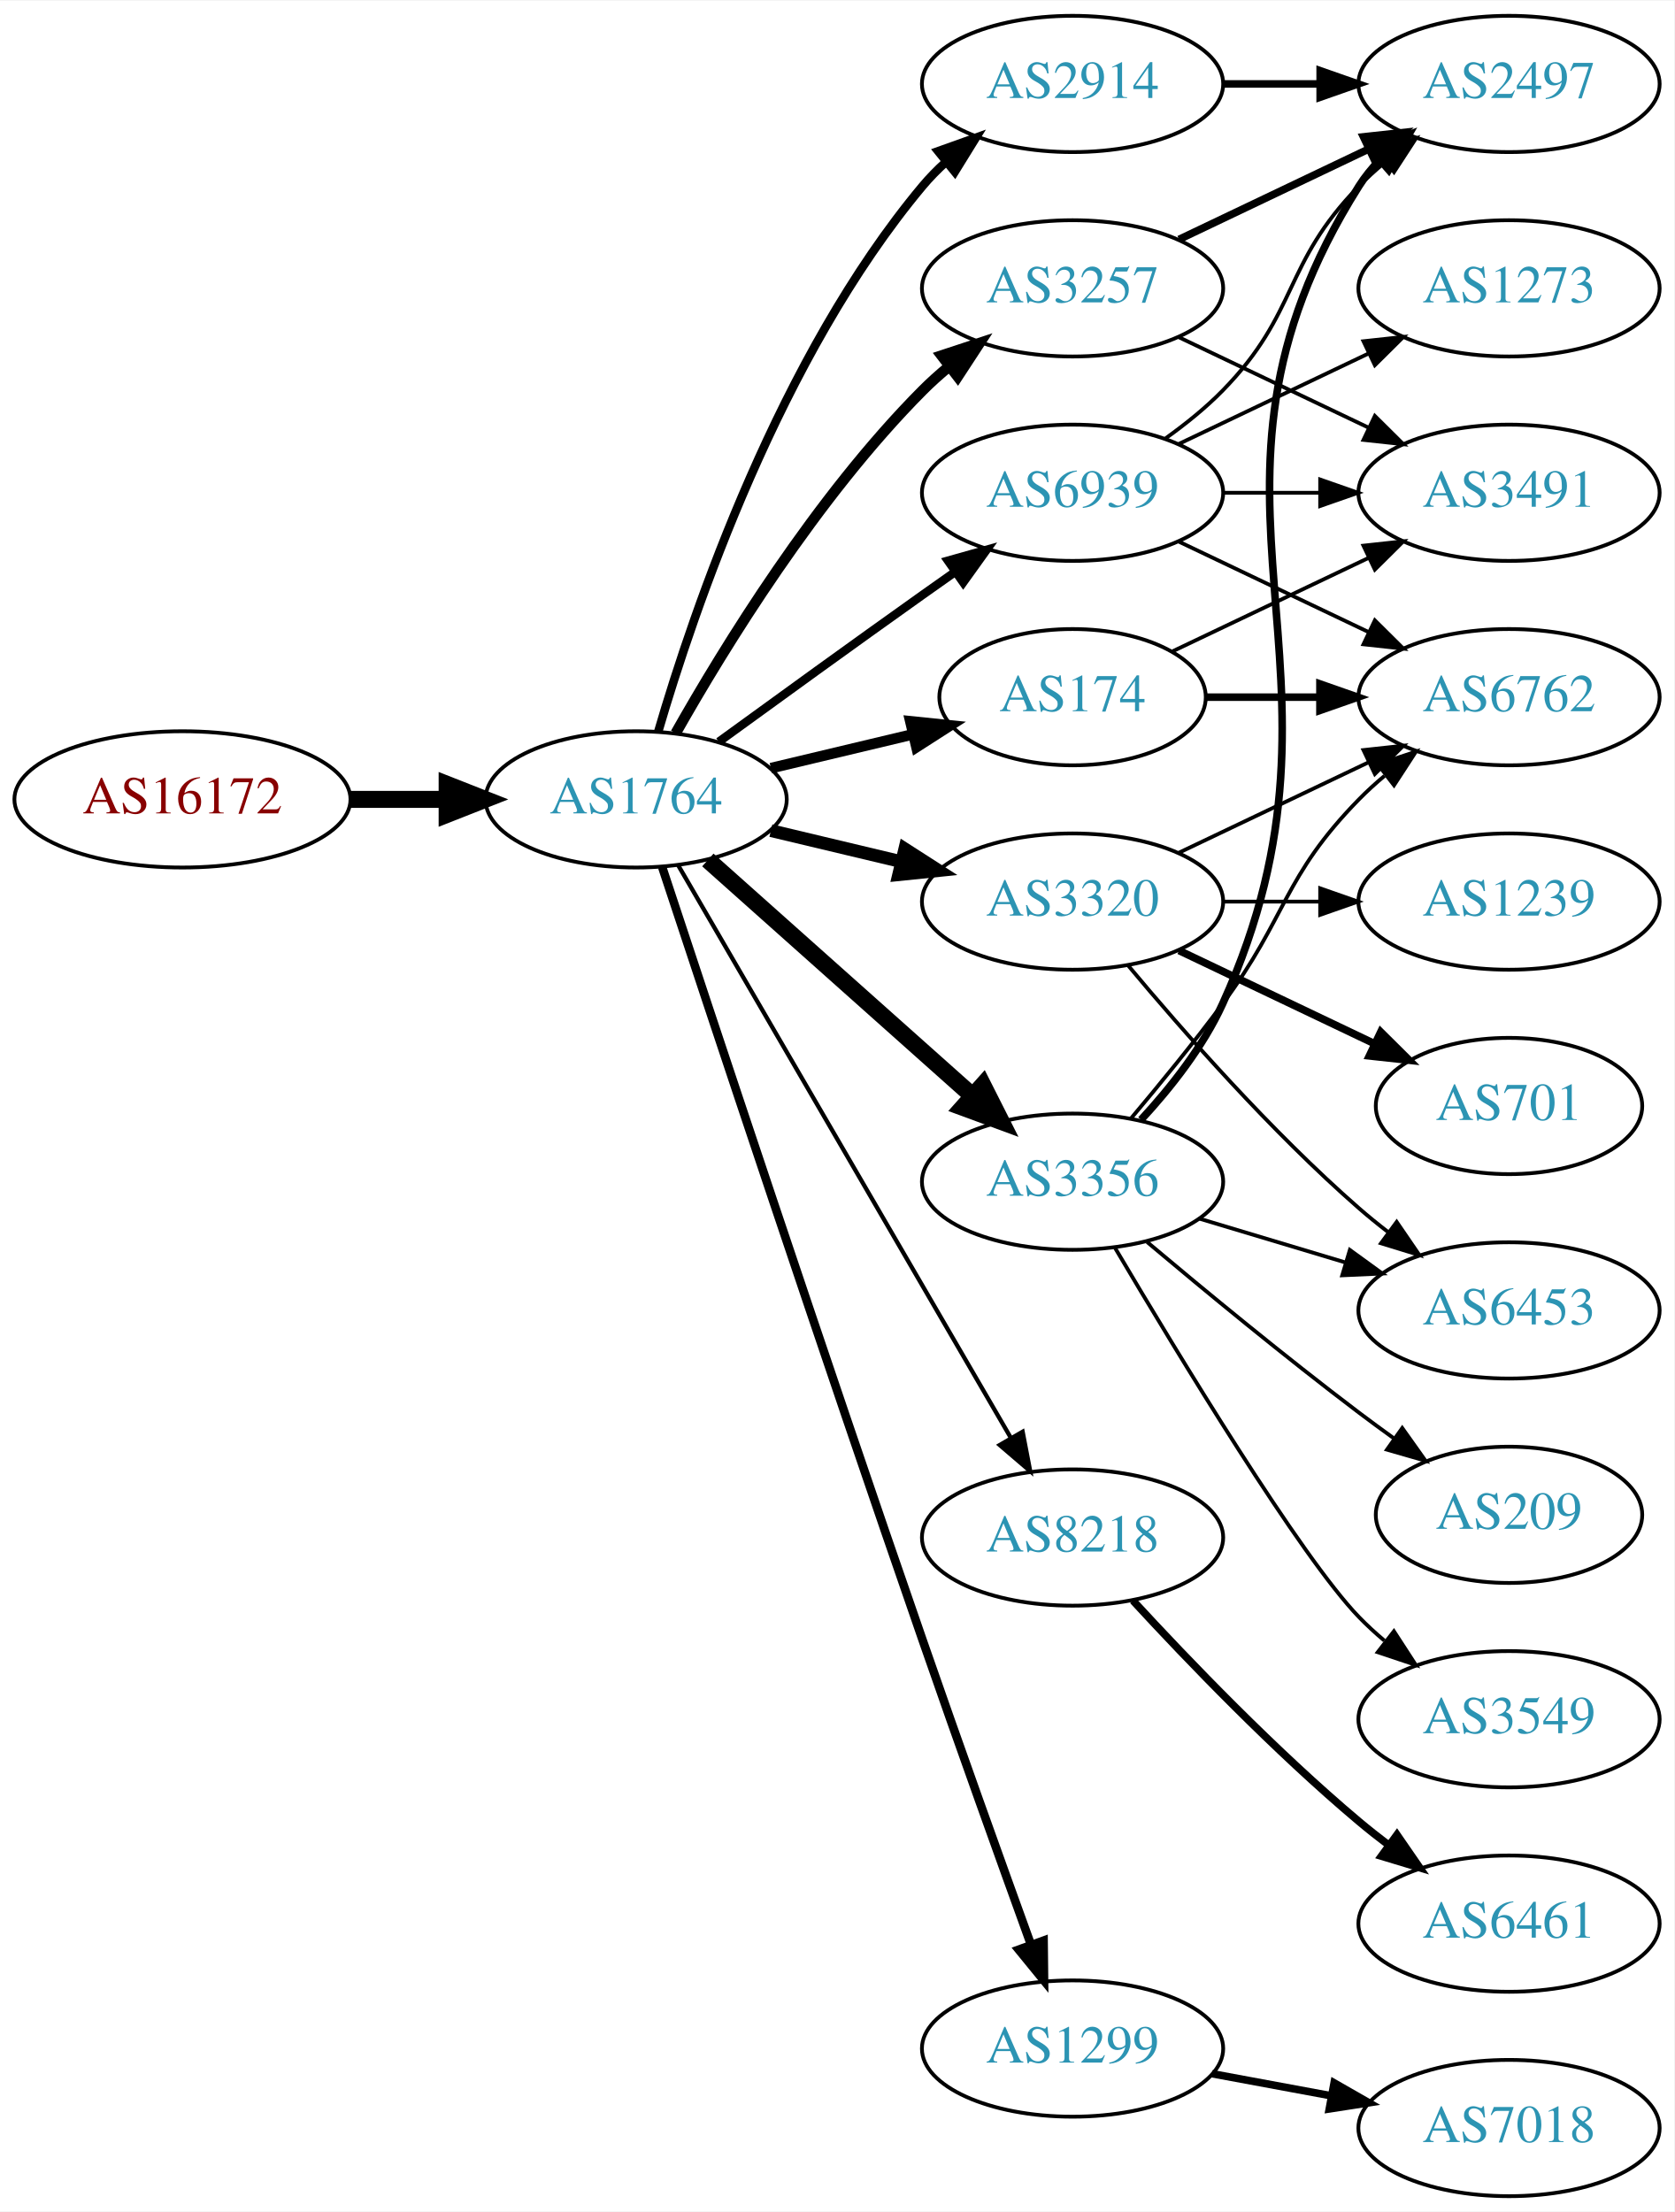
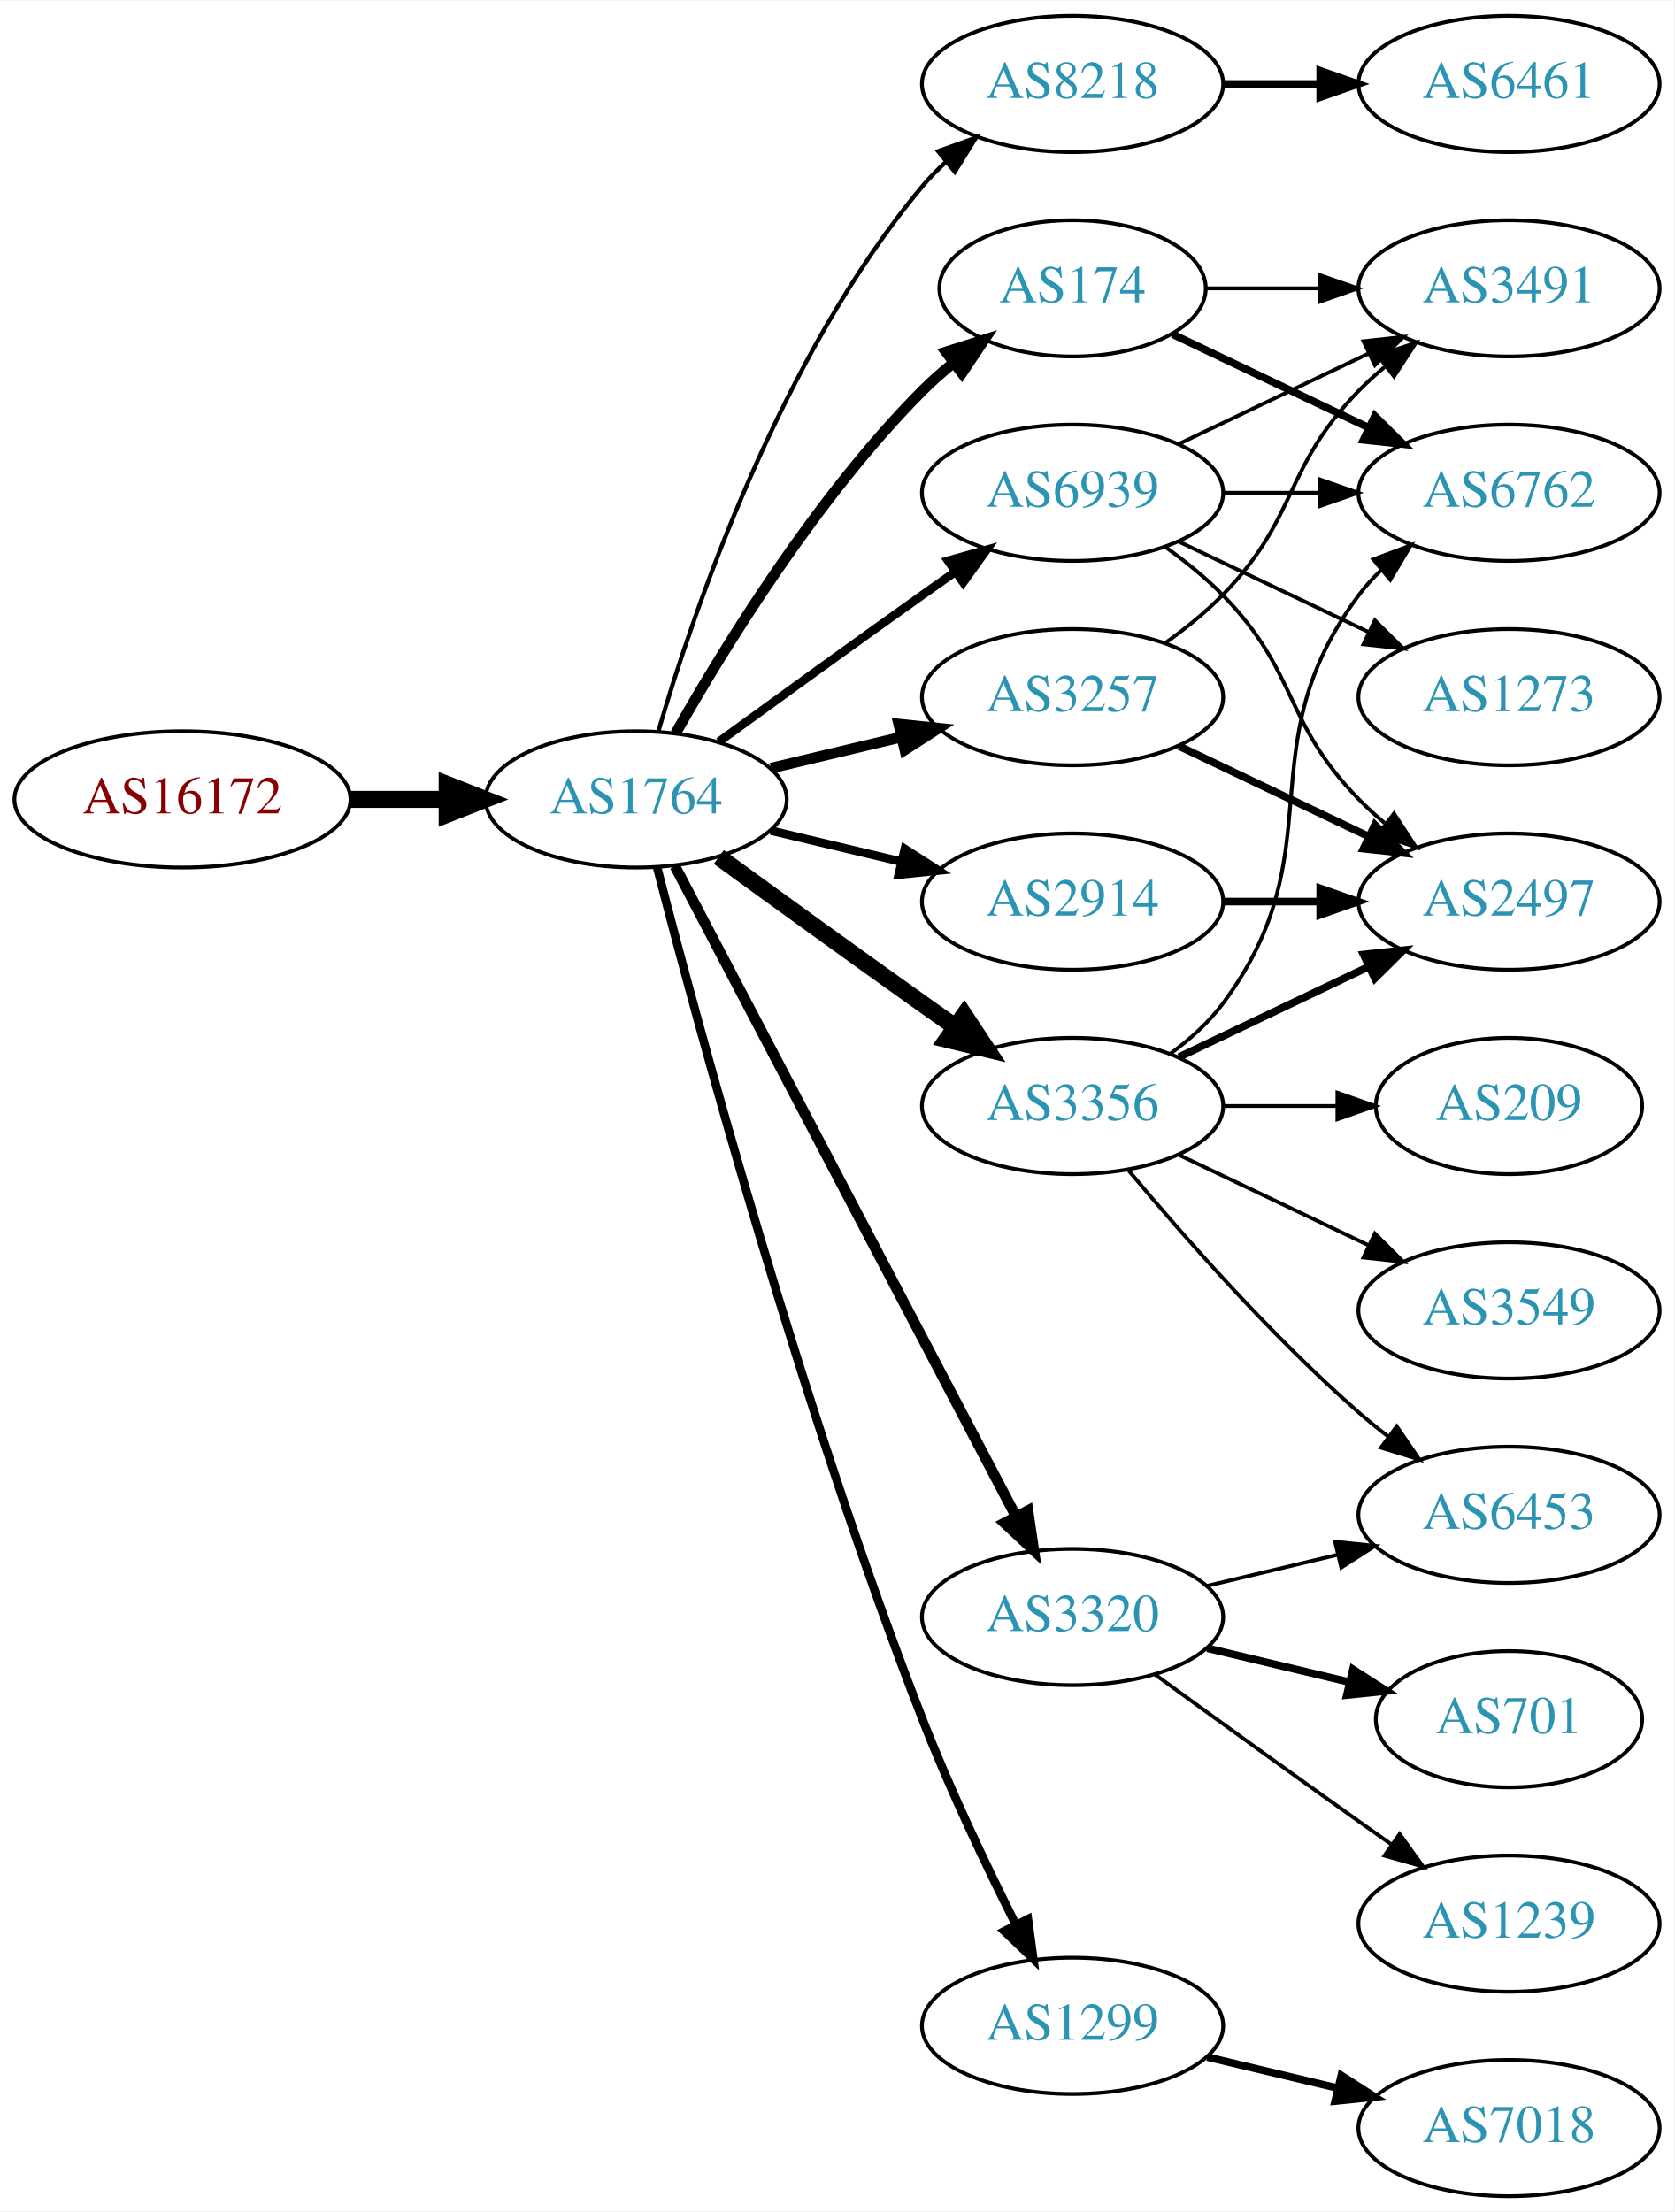
<svg xmlns="http://www.w3.org/2000/svg" xmlns:xlink="http://www.w3.org/1999/xlink" width="442pt" height="584pt" viewBox="0.00 0.00 442.27 584.00">
  <g id="graph0" class="graph" transform="scale(1 1) rotate(0) translate(4 580)">
    <polygon fill="white" stroke="none" points="-4,4 -4,-580 438.271,-580 438.271,4 -4,4" />
    <g id="node1" class="node">
      <g id="a_node1">
        <a xlink:href="/asn/16172" xlink:title="AS16172 ~ JET-ERP Betriebsgesellschaft mbH [AT]">
          <ellipse fill="#ffffff" stroke="black" cx="44.196" cy="-369" rx="44.393" ry="18" />
          <text text-anchor="middle" x="44.196" y="-365.3" font-family="Times,serif" font-size="14.00" fill="#880000">AS16172</text>
        </a>
      </g>
    </g>
    <g id="node2" class="node">
      <g id="a_node2">
        <a xlink:href="/asn/1764" xlink:title="AS1764 ~ NEXTLAYER-AS [AT]">
          <ellipse fill="#ffffff" stroke="black" cx="164.039" cy="-369" rx="39.794" ry="18" />
          <text text-anchor="middle" x="164.039" y="-365.3" font-family="Times,serif" font-size="14.00" fill="#2c94b3">AS1764</text>
        </a>
      </g>
    </g>
    <g id="edge1" class="edge">
      <path fill="none" stroke="black" stroke-width="4.5" d="M88.407,-369C96.72,-369 105.482,-369 113.965,-369" />
      <polygon fill="black" stroke="black" stroke-width="4.5" points="114.123,-372.938 124.123,-369 114.123,-365.063 114.123,-372.938" />
    </g>
    <g id="node3" class="node">
      <g id="a_node3">
-         <a xlink:href="/asn/174" xlink:title="AS174 ~ Cogent Communications [US]">
-           <ellipse fill="#ffffff" stroke="black" cx="279.332" cy="-396" rx="35.194" ry="18" />
-           <text text-anchor="middle" x="279.332" y="-392.3" font-family="Times,serif" font-size="14.00" fill="#2c94b3">AS174</text>
+         <a xlink:href="/asn/8218" xlink:title="AS8218 ~ legacy Neotelecoms [FR]">
+           <ellipse fill="#ffffff" stroke="black" cx="279.332" cy="-558" rx="39.794" ry="18" />
+           <text text-anchor="middle" x="279.332" y="-554.3" font-family="Times,serif" font-size="14.00" fill="#2c94b3">AS8218</text>
        </a>
      </g>
    </g>
    <g id="edge2" class="edge">
-       <path fill="none" stroke="black" stroke-width="2.812" d="M199.646,-377.248C211.44,-380.058 224.745,-383.229 237.013,-386.153" />
-       <polygon fill="black" stroke="black" stroke-width="2.812" points="236.479,-389.624 247.018,-388.537 238.101,-382.814 236.479,-389.624" />
+       <path fill="none" stroke="black" stroke-width="1.125" d="M169.913,-387.002C179.227,-418.844 202.043,-485.981 239.685,-531 241.555,-533.237 243.654,-535.374 245.88,-537.396" />
+       <polygon fill="black" stroke="black" stroke-width="1.125" points="243.823,-540.234 253.799,-543.804 248.227,-534.793 243.823,-540.234" />
    </g>
    <g id="node4" class="node">
      <g id="a_node4">
-         <a xlink:href="/asn/8218" xlink:title="AS8218 ~ legacy Neotelecoms [FR]">
-           <ellipse fill="#ffffff" stroke="black" cx="279.332" cy="-174" rx="39.794" ry="18" />
-           <text text-anchor="middle" x="279.332" y="-170.3" font-family="Times,serif" font-size="14.00" fill="#2c94b3">AS8218</text>
+         <a xlink:href="/asn/3356" xlink:title="AS3356 ~ Level 3 Parent, LLC [US]">
+           <ellipse fill="#ffffff" stroke="black" cx="279.332" cy="-288" rx="39.794" ry="18" />
+           <text text-anchor="middle" x="279.332" y="-284.3" font-family="Times,serif" font-size="14.00" fill="#2c94b3">AS3356</text>
        </a>
      </g>
    </g>
    <g id="edge3" class="edge">
-       <path fill="none" stroke="black" stroke-width="1.125" d="M175.093,-351.695C194.988,-317.451 239.486,-240.86 263.037,-200.325" />
-       <polygon fill="black" stroke="black" stroke-width="1.125" points="266.14,-201.951 268.137,-191.546 260.087,-198.435 266.14,-201.951" />
+       <path fill="none" stroke="black" stroke-width="4.5" d="M185.887,-353.778C200.821,-342.909 221.435,-327.975 239.685,-315 242.506,-312.995 245.449,-310.915 248.397,-308.841" />
+       <polygon fill="black" stroke="black" stroke-width="4.5" points="250.694,-312.039 256.621,-303.074 246.173,-305.591 250.694,-312.039" />
    </g>
    <g id="node5" class="node">
      <g id="a_node5">
        <a xlink:href="/asn/1299" xlink:title="AS1299 ~ Telia Carrier [EU]">
-           <ellipse fill="#ffffff" stroke="black" cx="279.332" cy="-39" rx="39.794" ry="18" />
-           <text text-anchor="middle" x="279.332" y="-35.3" font-family="Times,serif" font-size="14.00" fill="#2c94b3">AS1299</text>
+           <ellipse fill="#ffffff" stroke="black" cx="279.332" cy="-45" rx="39.794" ry="18" />
+           <text text-anchor="middle" x="279.332" y="-41.3" font-family="Times,serif" font-size="14.00" fill="#2c94b3">AS1299</text>
        </a>
      </g>
    </g>
    <g id="edge4" class="edge">
-       <path fill="none" stroke="black" stroke-width="2.25" d="M170.921,-351.119C183.377,-313.346 213.425,-222.678 239.685,-147 249.21,-119.552 260.43,-88.312 268.32,-66.517" />
-       <polygon fill="black" stroke="black" stroke-width="2.25" points="271.679,-67.52 271.798,-56.925 265.099,-65.133 271.679,-67.52" />
+       <path fill="none" stroke="black" stroke-width="2.25" d="M169.591,-351.01C180.102,-310.296 207.635,-208.242 239.685,-126 246.9,-107.485 256.518,-87.316 264.353,-71.735" />
+       <polygon fill="black" stroke="black" stroke-width="2.25" points="267.544,-73.181 268.964,-62.682 261.307,-70.004 267.544,-73.181" />
    </g>
    <g id="node6" class="node">
      <g id="a_node6">
        <a xlink:href="/asn/3257" xlink:title="AS3257 ~ GTT [DE]">
-           <ellipse fill="#ffffff" stroke="black" cx="279.332" cy="-504" rx="39.794" ry="18" />
-           <text text-anchor="middle" x="279.332" y="-500.3" font-family="Times,serif" font-size="14.00" fill="#2c94b3">AS3257</text>
+           <ellipse fill="#ffffff" stroke="black" cx="279.332" cy="-396" rx="39.794" ry="18" />
+           <text text-anchor="middle" x="279.332" y="-392.3" font-family="Times,serif" font-size="14.00" fill="#2c94b3">AS3257</text>
        </a>
      </g>
    </g>
    <g id="edge5" class="edge">
-       <path fill="none" stroke="black" stroke-width="2.812" d="M174.498,-386.49C187.28,-409.096 211.712,-448.886 239.685,-477 241.796,-479.121 244.092,-481.188 246.477,-483.171" />
-       <polygon fill="black" stroke="black" stroke-width="2.812" points="244.73,-486.242 254.793,-489.556 248.993,-480.69 244.73,-486.242" />
+       <path fill="none" stroke="black" stroke-width="2.812" d="M199.646,-377.248C210.517,-379.838 222.671,-382.735 234.114,-385.462" />
+       <polygon fill="black" stroke="black" stroke-width="2.812" points="233.397,-388.889 243.936,-387.803 235.02,-382.08 233.397,-388.889" />
    </g>
    <g id="node7" class="node">
      <g id="a_node7">
-         <a xlink:href="/asn/3320" xlink:title="AS3320 ~ DTAG [DE]">
+         <a xlink:href="/asn/2914" xlink:title="AS2914 ~ NTT America, Inc. [US]">
          <ellipse fill="#ffffff" stroke="black" cx="279.332" cy="-342" rx="39.794" ry="18" />
-           <text text-anchor="middle" x="279.332" y="-338.3" font-family="Times,serif" font-size="14.00" fill="#2c94b3">AS3320</text>
+           <text text-anchor="middle" x="279.332" y="-338.3" font-family="Times,serif" font-size="14.00" fill="#2c94b3">AS2914</text>
        </a>
      </g>
    </g>
    <g id="edge6" class="edge">
-       <path fill="none" stroke="black" stroke-width="3.375" d="M199.646,-360.752C210.517,-358.162 222.671,-355.265 234.114,-352.538" />
-       <polygon fill="black" stroke="black" stroke-width="3.375" points="235.02,-355.92 243.936,-350.197 233.397,-349.111 235.02,-355.92" />
+       <path fill="none" stroke="black" stroke-width="2.25" d="M199.646,-360.752C210.517,-358.162 222.671,-355.265 234.114,-352.538" />
+       <polygon fill="black" stroke="black" stroke-width="2.25" points="235.02,-355.92 243.936,-350.197 233.397,-349.111 235.02,-355.92" />
    </g>
    <g id="node8" class="node">
      <g id="a_node8">
-         <a xlink:href="/asn/3356" xlink:title="AS3356 ~ Level 3 Parent, LLC [US]">
-           <ellipse fill="#ffffff" stroke="black" cx="279.332" cy="-268" rx="39.794" ry="18" />
-           <text text-anchor="middle" x="279.332" y="-264.3" font-family="Times,serif" font-size="14.00" fill="#2c94b3">AS3356</text>
+         <a xlink:href="/asn/174" xlink:title="AS174 ~ Cogent Communications [US]">
+           <ellipse fill="#ffffff" stroke="black" cx="279.332" cy="-504" rx="35.194" ry="18" />
+           <text text-anchor="middle" x="279.332" y="-500.3" font-family="Times,serif" font-size="14.00" fill="#2c94b3">AS174</text>
        </a>
      </g>
    </g>
    <g id="edge7" class="edge">
-       <path fill="none" stroke="black" stroke-width="4.5" d="M182.99,-352.996C201.801,-336.227 231.516,-309.735 252.772,-290.786" />
-       <polygon fill="black" stroke="black" stroke-width="4.5" points="255.62,-293.523 260.464,-283.929 250.379,-287.644 255.62,-293.523" />
+       <path fill="none" stroke="black" stroke-width="2.812" d="M174.498,-386.49C187.28,-409.096 211.712,-448.886 239.685,-477 242.185,-479.513 244.946,-481.949 247.807,-484.261" />
+       <polygon fill="black" stroke="black" stroke-width="2.812" points="245.905,-487.21 256.004,-490.413 250.108,-481.611 245.905,-487.21" />
    </g>
    <g id="node9" class="node">
      <g id="a_node9">
-         <a xlink:href="/asn/2914" xlink:title="AS2914 ~ NTT America, Inc. [US]">
-           <ellipse fill="#ffffff" stroke="black" cx="279.332" cy="-558" rx="39.794" ry="18" />
-           <text text-anchor="middle" x="279.332" y="-554.3" font-family="Times,serif" font-size="14.00" fill="#2c94b3">AS2914</text>
+         <a xlink:href="/asn/3320" xlink:title="AS3320 ~ DTAG [DE]">
+           <ellipse fill="#ffffff" stroke="black" cx="279.332" cy="-153" rx="39.794" ry="18" />
+           <text text-anchor="middle" x="279.332" y="-149.3" font-family="Times,serif" font-size="14.00" fill="#2c94b3">AS3320</text>
        </a>
      </g>
    </g>
    <g id="edge8" class="edge">
-       <path fill="none" stroke="black" stroke-width="2.25" d="M169.913,-387.002C179.227,-418.844 202.043,-485.981 239.685,-531 241.555,-533.237 243.654,-535.374 245.88,-537.396" />
-       <polygon fill="black" stroke="black" stroke-width="2.25" points="243.823,-540.234 253.799,-543.804 248.227,-534.793 243.823,-540.234" />
+       <path fill="none" stroke="black" stroke-width="2.812" d="M174.31,-351.324C194.151,-313.495 240.829,-224.501 264.316,-179.722" />
+       <polygon fill="black" stroke="black" stroke-width="2.812" points="267.546,-181.099 269.091,-170.617 261.347,-177.848 267.546,-181.099" />
    </g>
    <g id="node10" class="node">
      <g id="a_node10">
        <a xlink:href="/asn/6939" xlink:title="AS6939 ~ Hurricane Electric LLC [US]">
          <ellipse fill="#ffffff" stroke="black" cx="279.332" cy="-450" rx="39.794" ry="18" />
          <text text-anchor="middle" x="279.332" y="-446.3" font-family="Times,serif" font-size="14.00" fill="#2c94b3">AS6939</text>
        </a>
      </g>
    </g>
    <g id="edge9" class="edge">
      <path fill="none" stroke="black" stroke-width="2.25" d="M185.887,-384.222C200.821,-395.091 221.435,-410.025 239.685,-423 242.506,-425.005 245.449,-427.085 248.397,-429.159" />
      <polygon fill="black" stroke="black" stroke-width="2.25" points="246.424,-432.05 256.621,-434.926 250.443,-426.319 246.424,-432.05" />
    </g>
    <g id="node11" class="node">
      <g id="a_node11">
-         <a xlink:href="/asn/3491" xlink:title="AS3491 ~ PCCW Global, Inc. [US]">
+         <a xlink:href="/asn/6461" xlink:title="AS6461 ~ Zayo Bandwidth [US]">
+           <ellipse fill="#ffffff" stroke="black" cx="394.625" cy="-558" rx="39.794" ry="18" />
+           <text text-anchor="middle" x="394.625" y="-554.3" font-family="Times,serif" font-size="14.00" fill="#2c94b3">AS6461</text>
+         </a>
+       </g>
+     </g>
+     <g id="edge10" class="edge">
+       <path fill="none" stroke="black" stroke-width="2" d="M319.004,-558C327.207,-558 335.971,-558 344.503,-558" />
+       <polygon fill="black" stroke="black" stroke-width="2" points="344.742,-561.5 354.742,-558 344.742,-554.5 344.742,-561.5" />
+     </g>
+     <g id="node13" class="node">
+       <g id="a_node13">
+         <a xlink:href="/asn/3549" xlink:title="AS3549 ~ Level 3 Parent, LLC [US]">
+           <ellipse fill="#ffffff" stroke="black" cx="394.625" cy="-234" rx="39.794" ry="18" />
+           <text text-anchor="middle" x="394.625" y="-230.3" font-family="Times,serif" font-size="14.00" fill="#2c94b3">AS3549</text>
+         </a>
+       </g>
+     </g>
+     <g id="edge12" class="edge">
+       <path fill="none" stroke="black" d="M307.468,-275.066C322.462,-267.919 341.283,-258.948 357.506,-251.215" />
+       <polygon fill="black" stroke="black" points="359.188,-254.291 366.71,-246.829 356.177,-247.972 359.188,-254.291" />
+     </g>
+     <g id="node14" class="node">
+       <g id="a_node14">
+         <a xlink:href="/asn/6762" xlink:title="AS6762 ~ TELECOM ITALIA SPARKLE S.p.A. [IT]">
          <ellipse fill="#ffffff" stroke="black" cx="394.625" cy="-450" rx="39.794" ry="18" />
-           <text text-anchor="middle" x="394.625" y="-446.3" font-family="Times,serif" font-size="14.00" fill="#2c94b3">AS3491</text>
-         </a>
-       </g>
-     </g>
-     <g id="edge10" class="edge">
-       <path fill="none" stroke="black" d="M305.757,-408.119C321.059,-415.413 340.783,-424.814 357.665,-432.86" />
-       <polygon fill="black" stroke="black" points="356.172,-436.026 366.705,-437.169 359.184,-429.707 356.172,-436.026" />
+           <text text-anchor="middle" x="394.625" y="-446.3" font-family="Times,serif" font-size="14.00" fill="#2c94b3">AS6762</text>
+         </a>
+       </g>
+     </g>
+     <g id="edge13" class="edge">
+       <path fill="none" stroke="black" d="M305.262,-301.882C310.338,-305.611 315.256,-310.016 318.978,-315 349.249,-355.542 324.707,-382.458 354.978,-423 356.723,-425.336 358.73,-427.545 360.893,-429.617" />
+       <polygon fill="black" stroke="black" points="358.771,-432.405 368.694,-436.118 363.253,-427.027 358.771,-432.405" />
+     </g>
+     <g id="node15" class="node">
+       <g id="a_node15">
+         <a xlink:href="/asn/2497" xlink:title="AS2497 ~ Internet Initiative Japan Inc. [JP]">
+           <ellipse fill="#ffffff" stroke="black" cx="394.625" cy="-342" rx="39.794" ry="18" />
+           <text text-anchor="middle" x="394.625" y="-338.3" font-family="Times,serif" font-size="14.00" fill="#2c94b3">AS2497</text>
+         </a>
+       </g>
+     </g>
+     <g id="edge14" class="edge">
+       <path fill="none" stroke="black" stroke-width="2" d="M307.468,-300.934C322.462,-308.081 341.283,-317.052 357.506,-324.785" />
+       <polygon fill="black" stroke="black" stroke-width="2" points="356.177,-328.028 366.71,-329.171 359.188,-321.709 356.177,-328.028" />
+     </g>
+     <g id="node16" class="node">
+       <g id="a_node16">
+         <a xlink:href="/asn/6453" xlink:title="AS6453 ~ TATA COMMUNICATIONS (AMERICA) INC [US]">
+           <ellipse fill="#ffffff" stroke="black" cx="394.625" cy="-180" rx="39.794" ry="18" />
+           <text text-anchor="middle" x="394.625" y="-176.3" font-family="Times,serif" font-size="14.00" fill="#2c94b3">AS6453</text>
+         </a>
+       </g>
+     </g>
+     <g id="edge15" class="edge">
+       <path fill="none" stroke="black" d="M293.962,-271.183C308.244,-254.071 331.791,-227.255 354.978,-207 357.444,-204.846 360.082,-202.706 362.78,-200.628" />
+       <polygon fill="black" stroke="black" points="364.953,-203.375 370.934,-194.63 360.805,-197.736 364.953,-203.375" />
+     </g>
+     <g id="node17" class="node">
+       <g id="a_node17">
+         <a xlink:href="/asn/209" xlink:title="AS209 ~ CenturyLink Communications, LLC [US]">
+           <ellipse fill="#ffffff" stroke="black" cx="394.625" cy="-288" rx="35.194" ry="18" />
+           <text text-anchor="middle" x="394.625" y="-284.3" font-family="Times,serif" font-size="14.00" fill="#2c94b3">AS209</text>
+         </a>
+       </g>
+     </g>
+     <g id="edge16" class="edge">
+       <path fill="none" stroke="black" d="M319.004,-288C328.709,-288 339.2,-288 349.163,-288" />
+       <polygon fill="black" stroke="black" points="349.299,-291.5 359.299,-288 349.299,-284.5 349.299,-291.5" />
    </g>
    <g id="node12" class="node">
      <g id="a_node12">
-         <a xlink:href="/asn/6762" xlink:title="AS6762 ~ TELECOM ITALIA SPARKLE S.p.A. [IT]">
-           <ellipse fill="#ffffff" stroke="black" cx="394.625" cy="-396" rx="39.794" ry="18" />
-           <text text-anchor="middle" x="394.625" y="-392.3" font-family="Times,serif" font-size="14.00" fill="#2c94b3">AS6762</text>
-         </a>
-       </g>
-     </g>
-     <g id="edge11" class="edge">
-       <path fill="none" stroke="black" stroke-width="2" d="M314.631,-396C324.008,-396 334.358,-396 344.393,-396" />
-       <polygon fill="black" stroke="black" stroke-width="2" points="344.681,-399.5 354.681,-396 344.681,-392.5 344.681,-399.5" />
-     </g>
-     <g id="node13" class="node">
-       <g id="a_node13">
-         <a xlink:href="/asn/6461" xlink:title="AS6461 ~ Zayo Bandwidth [US]">
-           <ellipse fill="#ffffff" stroke="black" cx="394.625" cy="-72" rx="39.794" ry="18" />
-           <text text-anchor="middle" x="394.625" y="-68.3" font-family="Times,serif" font-size="14.00" fill="#2c94b3">AS6461</text>
-         </a>
-       </g>
-     </g>
-     <g id="edge12" class="edge">
-       <path fill="none" stroke="black" stroke-width="2" d="M295.28,-157.35C309.823,-141.559 332.896,-117.554 354.978,-99 357.485,-96.894 360.151,-94.787 362.867,-92.731" />
-       <polygon fill="black" stroke="black" stroke-width="2" points="365.031,-95.484 371.05,-86.765 360.907,-89.828 365.031,-95.484" />
-     </g>
-     <g id="node20" class="node">
-       <g id="a_node20">
        <a xlink:href="/asn/7018" xlink:title="AS7018 ~ AT&amp;T Services, Inc. [US]">
          <ellipse fill="#ffffff" stroke="black" cx="394.625" cy="-18" rx="39.794" ry="18" />
          <text text-anchor="middle" x="394.625" y="-14.3" font-family="Times,serif" font-size="14.00" fill="#2c94b3">AS7018</text>
        </a>
      </g>
    </g>
-     <g id="edge25" class="edge">
-       <path fill="none" stroke="black" stroke-width="2" d="M316.178,-32.355C326.2,-30.498 337.23,-28.453 347.747,-26.504" />
-       <polygon fill="black" stroke="black" stroke-width="2" points="348.428,-29.937 357.622,-24.673 347.152,-23.055 348.428,-29.937" />
-     </g>
-     <g id="edge13" class="edge">
-       <path fill="none" stroke="black" d="M307.468,-491.066C322.462,-483.919 341.283,-474.948 357.506,-467.215" />
-       <polygon fill="black" stroke="black" points="359.188,-470.291 366.71,-462.829 356.177,-463.972 359.188,-470.291" />
-     </g>
-     <g id="node14" class="node">
-       <g id="a_node14">
-         <a xlink:href="/asn/2497" xlink:title="AS2497 ~ Internet Initiative Japan Inc. [JP]">
-           <ellipse fill="#ffffff" stroke="black" cx="394.625" cy="-558" rx="39.794" ry="18" />
-           <text text-anchor="middle" x="394.625" y="-554.3" font-family="Times,serif" font-size="14.00" fill="#2c94b3">AS2497</text>
-         </a>
-       </g>
-     </g>
-     <g id="edge14" class="edge">
-       <path fill="none" stroke="black" stroke-width="2" d="M307.468,-516.934C322.462,-524.081 341.283,-533.052 357.506,-540.785" />
-       <polygon fill="black" stroke="black" stroke-width="2" points="356.177,-544.028 366.71,-545.171 359.188,-537.709 356.177,-544.028" />
-     </g>
-     <g id="edge16" class="edge">
-       <path fill="none" stroke="black" d="M307.468,-354.934C322.462,-362.081 341.283,-371.052 357.506,-378.785" />
-       <polygon fill="black" stroke="black" points="356.177,-382.028 366.71,-383.171 359.188,-375.709 356.177,-382.028" />
-     </g>
-     <g id="node15" class="node">
-       <g id="a_node15">
-         <a xlink:href="/asn/701" xlink:title="AS701 ~ UUNET [US]">
-           <ellipse fill="#ffffff" stroke="black" cx="394.625" cy="-288" rx="35.194" ry="18" />
-           <text text-anchor="middle" x="394.625" y="-284.3" font-family="Times,serif" font-size="14.00" fill="#2c94b3">AS701</text>
-         </a>
-       </g>
-     </g>
-     <g id="edge15" class="edge">
-       <path fill="none" stroke="black" stroke-width="2" d="M307.468,-329.066C322.9,-321.71 342.385,-312.423 358.92,-304.541" />
-       <polygon fill="black" stroke="black" stroke-width="2" points="360.741,-307.551 368.262,-300.089 357.729,-301.232 360.741,-307.551" />
-     </g>
-     <g id="node16" class="node">
-       <g id="a_node16">
-         <a xlink:href="/asn/1239" xlink:title="AS1239 ~ Sprint [US]">
-           <ellipse fill="#ffffff" stroke="black" cx="394.625" cy="-342" rx="39.794" ry="18" />
-           <text text-anchor="middle" x="394.625" y="-338.3" font-family="Times,serif" font-size="14.00" fill="#2c94b3">AS1239</text>
-         </a>
-       </g>
-     </g>
-     <g id="edge17" class="edge">
-       <path fill="none" stroke="black" d="M319.004,-342C327.207,-342 335.971,-342 344.503,-342" />
-       <polygon fill="black" stroke="black" points="344.742,-345.5 354.742,-342 344.742,-338.5 344.742,-345.5" />
-     </g>
-     <g id="node17" class="node">
-       <g id="a_node17">
-         <a xlink:href="/asn/6453" xlink:title="AS6453 ~ TATA COMMUNICATIONS (AMERICA) INC [US]">
-           <ellipse fill="#ffffff" stroke="black" cx="394.625" cy="-234" rx="39.794" ry="18" />
-           <text text-anchor="middle" x="394.625" y="-230.3" font-family="Times,serif" font-size="14.00" fill="#2c94b3">AS6453</text>
-         </a>
-       </g>
+     <g id="edge11" class="edge">
+       <path fill="none" stroke="black" stroke-width="2" d="M314.939,-36.752C325.81,-34.162 337.964,-31.265 349.407,-28.538" />
+       <polygon fill="black" stroke="black" stroke-width="2" points="350.313,-31.92 359.229,-26.197 348.69,-25.111 350.313,-31.92" />
    </g>
    <g id="edge18" class="edge">
-       <path fill="none" stroke="black" d="M293.962,-325.183C308.244,-308.071 331.791,-281.255 354.978,-261 357.444,-258.846 360.082,-256.706 362.78,-254.628" />
-       <polygon fill="black" stroke="black" points="364.953,-257.375 370.934,-248.63 360.805,-251.736 364.953,-257.375" />
-     </g>
-     <g id="edge22" class="edge">
-       <path fill="none" stroke="black" d="M294.702,-284.642C302.164,-293.488 311.301,-304.648 318.978,-315 336.16,-338.169 334.806,-348.383 354.978,-369 357.071,-371.139 359.354,-373.218 361.731,-375.21" />
-       <polygon fill="black" stroke="black" points="359.974,-378.275 370.031,-381.611 364.249,-372.732 359.974,-378.275" />
-     </g>
-     <g id="edge21" class="edge">
-       <path fill="none" stroke="black" stroke-width="2" d="M297.418,-284.355C305.205,-292.78 313.819,-303.652 318.978,-315 359.254,-403.599 303.028,-448.7 354.978,-531 356.534,-533.466 358.406,-535.768 360.475,-537.905" />
-       <polygon fill="black" stroke="black" stroke-width="2" points="358.254,-540.611 368.099,-544.528 362.845,-535.327 358.254,-540.611" />
-     </g>
-     <g id="edge19" class="edge">
-       <path fill="none" stroke="black" d="M312.797,-258.257C324.767,-254.665 338.51,-250.54 351.228,-246.723" />
-       <polygon fill="black" stroke="black" points="352.583,-249.971 361.155,-243.744 350.571,-243.267 352.583,-249.971" />
+       <path fill="none" stroke="black" stroke-width="2" d="M307.468,-383.066C322.462,-375.919 341.283,-366.948 357.506,-359.215" />
+       <polygon fill="black" stroke="black" stroke-width="2" points="359.188,-362.291 366.71,-354.829 356.177,-355.972 359.188,-362.291" />
    </g>
    <g id="node18" class="node">
      <g id="a_node18">
-         <a xlink:href="/asn/3549" xlink:title="AS3549 ~ Level 3 Parent, LLC [US]">
-           <ellipse fill="#ffffff" stroke="black" cx="394.625" cy="-126" rx="39.794" ry="18" />
-           <text text-anchor="middle" x="394.625" y="-122.3" font-family="Times,serif" font-size="14.00" fill="#2c94b3">AS3549</text>
-         </a>
-       </g>
+         <a xlink:href="/asn/3491" xlink:title="AS3491 ~ PCCW Global, Inc. [US]">
+           <ellipse fill="#ffffff" stroke="black" cx="394.625" cy="-504" rx="39.794" ry="18" />
+           <text text-anchor="middle" x="394.625" y="-500.3" font-family="Times,serif" font-size="14.00" fill="#2c94b3">AS3491</text>
+         </a>
+       </g>
+     </g>
+     <g id="edge17" class="edge">
+       <path fill="none" stroke="black" d="M303.926,-410.389C309.182,-414.148 314.513,-418.437 318.978,-423 339.151,-443.617 334.806,-456.383 354.978,-477 357.071,-479.139 359.354,-481.218 361.731,-483.21" />
+       <polygon fill="black" stroke="black" points="359.974,-486.275 370.031,-489.611 364.249,-480.732 359.974,-486.275" />
+     </g>
+     <g id="edge19" class="edge">
+       <path fill="none" stroke="black" stroke-width="2" d="M319.004,-342C327.207,-342 335.971,-342 344.503,-342" />
+       <polygon fill="black" stroke="black" stroke-width="2" points="344.742,-345.5 354.742,-342 344.742,-338.5 344.742,-345.5" />
+     </g>
+     <g id="edge21" class="edge">
+       <path fill="none" stroke="black" stroke-width="2" d="M305.757,-491.881C321.059,-484.587 340.783,-475.186 357.665,-467.14" />
+       <polygon fill="black" stroke="black" stroke-width="2" points="359.184,-470.293 366.705,-462.831 356.172,-463.974 359.184,-470.293" />
    </g>
    <g id="edge20" class="edge">
-       <path fill="none" stroke="black" d="M290.572,-250.478C307.16,-222.412 339.594,-168.917 354.978,-153 357.058,-150.848 359.332,-148.76 361.702,-146.762" />
-       <polygon fill="black" stroke="black" points="364.222,-149.237 369.99,-140.35 359.939,-143.701 364.222,-149.237" />
+       <path fill="none" stroke="black" d="M314.631,-504C324.008,-504 334.358,-504 344.393,-504" />
+       <polygon fill="black" stroke="black" points="344.681,-507.5 354.681,-504 344.681,-500.5 344.681,-507.5" />
+     </g>
+     <g id="edge24" class="edge">
+       <path fill="none" stroke="black" d="M314.939,-161.248C325.81,-163.838 337.964,-166.735 349.407,-169.462" />
+       <polygon fill="black" stroke="black" points="348.69,-172.889 359.229,-171.803 350.313,-166.08 348.69,-172.889" />
    </g>
    <g id="node19" class="node">
      <g id="a_node19">
-         <a xlink:href="/asn/209" xlink:title="AS209 ~ CenturyLink Communications, LLC [US]">
-           <ellipse fill="#ffffff" stroke="black" cx="394.625" cy="-180" rx="35.194" ry="18" />
-           <text text-anchor="middle" x="394.625" y="-176.3" font-family="Times,serif" font-size="14.00" fill="#2c94b3">AS209</text>
+         <a xlink:href="/asn/1239" xlink:title="AS1239 ~ Sprint [US]">
+           <ellipse fill="#ffffff" stroke="black" cx="394.625" cy="-72" rx="39.794" ry="18" />
+           <text text-anchor="middle" x="394.625" y="-68.3" font-family="Times,serif" font-size="14.00" fill="#2c94b3">AS1239</text>
+         </a>
+       </g>
+     </g>
+     <g id="edge22" class="edge">
+       <path fill="none" stroke="black" d="M301.18,-137.778C316.114,-126.909 336.727,-111.975 354.978,-99 357.799,-96.995 360.742,-94.915 363.69,-92.841" />
+       <polygon fill="black" stroke="black" points="365.736,-95.681 371.914,-87.074 361.717,-89.95 365.736,-95.681" />
+     </g>
+     <g id="node20" class="node">
+       <g id="a_node20">
+         <a xlink:href="/asn/701" xlink:title="AS701 ~ UUNET [US]">
+           <ellipse fill="#ffffff" stroke="black" cx="394.625" cy="-126" rx="35.194" ry="18" />
+           <text text-anchor="middle" x="394.625" y="-122.3" font-family="Times,serif" font-size="14.00" fill="#2c94b3">AS701</text>
        </a>
      </g>
    </g>
    <g id="edge23" class="edge">
-       <path fill="none" stroke="black" d="M299.039,-252.055C313.95,-239.507 335.489,-221.738 354.978,-207 357.961,-204.745 361.11,-202.434 364.27,-200.16" />
-       <polygon fill="black" stroke="black" points="366.422,-202.925 372.559,-194.289 362.376,-197.213 366.422,-202.925" />
-     </g>
-     <g id="edge24" class="edge">
-       <path fill="none" stroke="black" stroke-width="2" d="M319.004,-558C327.207,-558 335.971,-558 344.503,-558" />
-       <polygon fill="black" stroke="black" stroke-width="2" points="344.742,-561.5 354.742,-558 344.742,-554.5 344.742,-561.5" />
-     </g>
-     <g id="edge27" class="edge">
+       <path fill="none" stroke="black" stroke-width="2" d="M314.939,-144.752C326.733,-141.942 340.038,-138.771 352.306,-135.847" />
+       <polygon fill="black" stroke="black" stroke-width="2" points="353.394,-139.186 362.311,-133.463 351.772,-132.376 353.394,-139.186" />
+     </g>
+     <g id="edge28" class="edge">
      <path fill="none" stroke="black" d="M319.004,-450C327.207,-450 335.971,-450 344.503,-450" />
      <polygon fill="black" stroke="black" points="344.742,-453.5 354.742,-450 344.742,-446.5 344.742,-453.5" />
+     </g>
+     <g id="edge25" class="edge">
+       <path fill="none" stroke="black" d="M303.926,-435.611C309.182,-431.852 314.513,-427.563 318.978,-423 339.151,-402.383 334.806,-389.617 354.978,-369 357.071,-366.861 359.354,-364.782 361.731,-362.79" />
+       <polygon fill="black" stroke="black" points="364.249,-365.268 370.031,-356.389 359.974,-359.725 364.249,-365.268" />
+     </g>
+     <g id="edge27" class="edge">
+       <path fill="none" stroke="black" d="M307.468,-462.934C322.462,-470.081 341.283,-479.052 357.506,-486.785" />
+       <polygon fill="black" stroke="black" points="356.177,-490.028 366.71,-491.171 359.188,-483.709 356.177,-490.028" />
+     </g>
+     <g id="node21" class="node">
+       <g id="a_node21">
+         <a xlink:href="/asn/1273" xlink:title="AS1273 ~ Vodafone Group PLC [EU]">
+           <ellipse fill="#ffffff" stroke="black" cx="394.625" cy="-396" rx="39.794" ry="18" />
+           <text text-anchor="middle" x="394.625" y="-392.3" font-family="Times,serif" font-size="14.00" fill="#2c94b3">AS1273</text>
+         </a>
+       </g>
    </g>
    <g id="edge26" class="edge">
      <path fill="none" stroke="black" d="M307.468,-437.066C322.462,-429.919 341.283,-420.948 357.506,-413.215" />
      <polygon fill="black" stroke="black" points="359.188,-416.291 366.71,-408.829 356.177,-409.972 359.188,-416.291" />
    </g>
-     <g id="edge28" class="edge">
-       <path fill="none" stroke="black" d="M303.926,-464.389C309.182,-468.148 314.513,-472.437 318.978,-477 339.151,-497.617 334.806,-510.383 354.978,-531 357.071,-533.139 359.354,-535.218 361.731,-537.21" />
-       <polygon fill="black" stroke="black" points="359.974,-540.275 370.031,-543.611 364.249,-534.732 359.974,-540.275" />
-     </g>
-     <g id="node21" class="node">
-       <g id="a_node21">
-         <a xlink:href="/asn/1273" xlink:title="AS1273 ~ Vodafone Group PLC [EU]">
-           <ellipse fill="#ffffff" stroke="black" cx="394.625" cy="-504" rx="39.794" ry="18" />
-           <text text-anchor="middle" x="394.625" y="-500.3" font-family="Times,serif" font-size="14.00" fill="#2c94b3">AS1273</text>
-         </a>
-       </g>
-     </g>
-     <g id="edge29" class="edge">
-       <path fill="none" stroke="black" d="M307.468,-462.934C322.462,-470.081 341.283,-479.052 357.506,-486.785" />
-       <polygon fill="black" stroke="black" points="356.177,-490.028 366.71,-491.171 359.188,-483.709 356.177,-490.028" />
-     </g>
  </g>
</svg>
